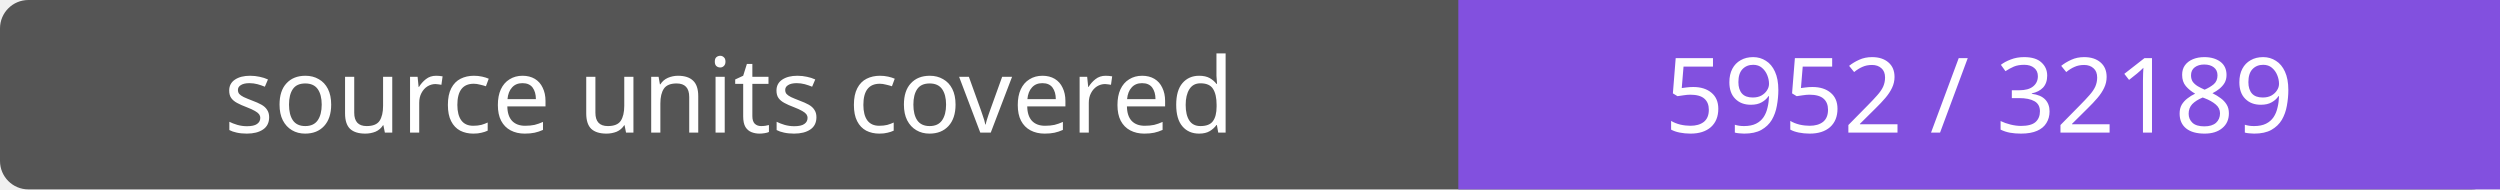
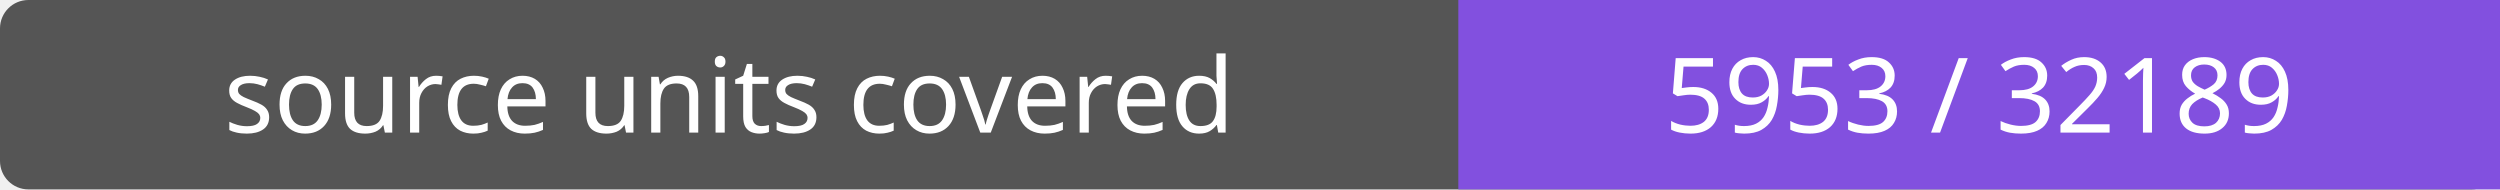
- <svg xmlns="http://www.w3.org/2000/svg" width="264" height="20" role="img" aria-label="source units covered: 5952 / 32189">
+ <svg xmlns="http://www.w3.org/2000/svg" width="264" height="20" role="img" aria-label="source units covered: 5953 / 32189">
  <rect width="264" height="20" rx="3" fill="#555" />
  <path fill="#8250df" d="M154 0h110v20H154z" />
  <g fill="#fff" text-anchor="middle" font-family="Verdana,sans-serif" font-size="11">
    <text x="77.0" y="14">source units covered</text>
-     <text x="209.0" y="14">5952 / 32189</text>
+     <text x="209.0" y="14">5953 / 32189</text>
  </g>
</svg>
